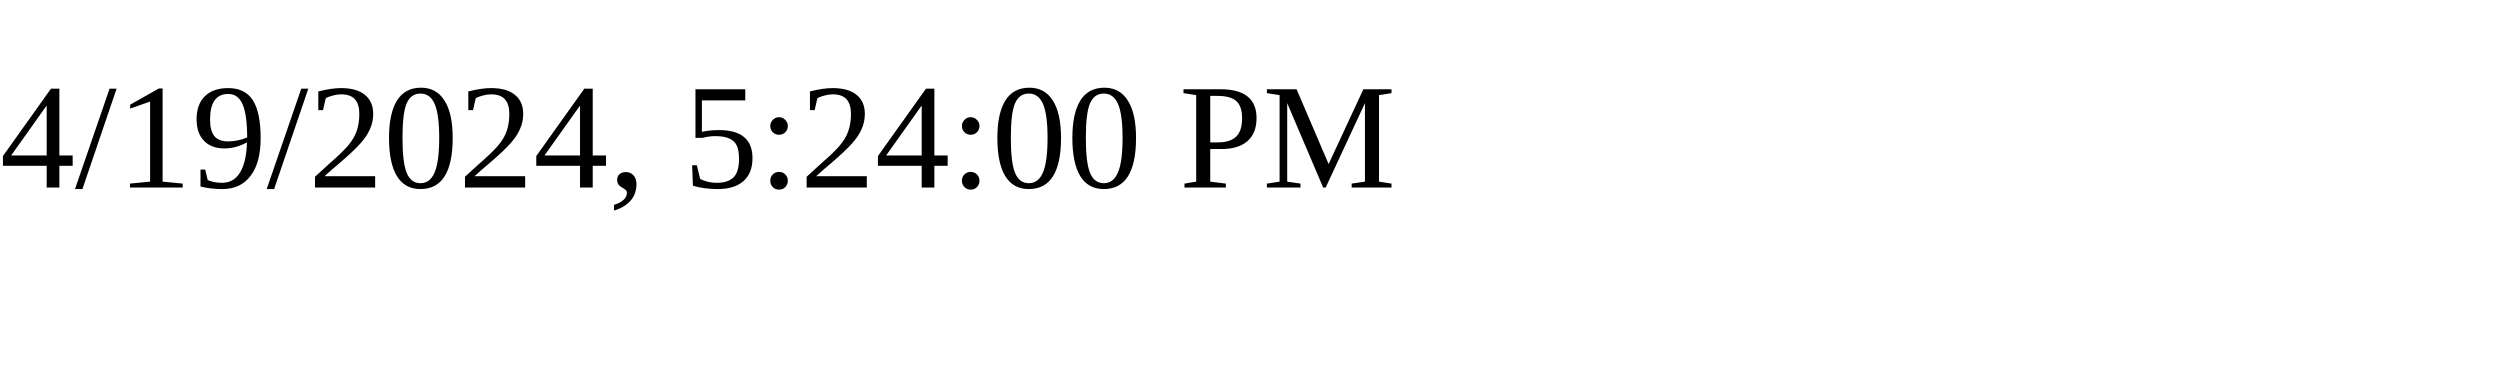
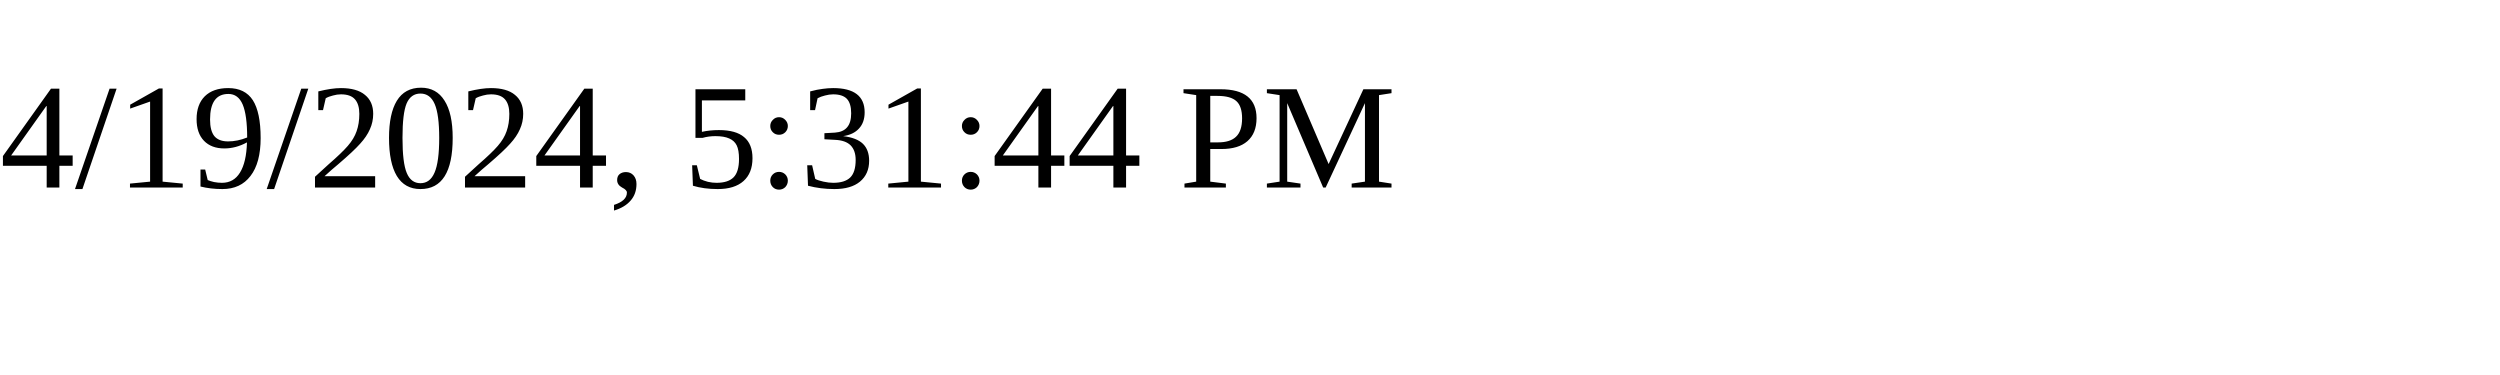
<svg xmlns="http://www.w3.org/2000/svg" height="30" width="200">
-   <text x="0" y="15">4/19/2024, 5:24:00 PM</text>
+   <text x="0" y="15">4/19/2024, 5:31:44 PM</text>
</svg>
